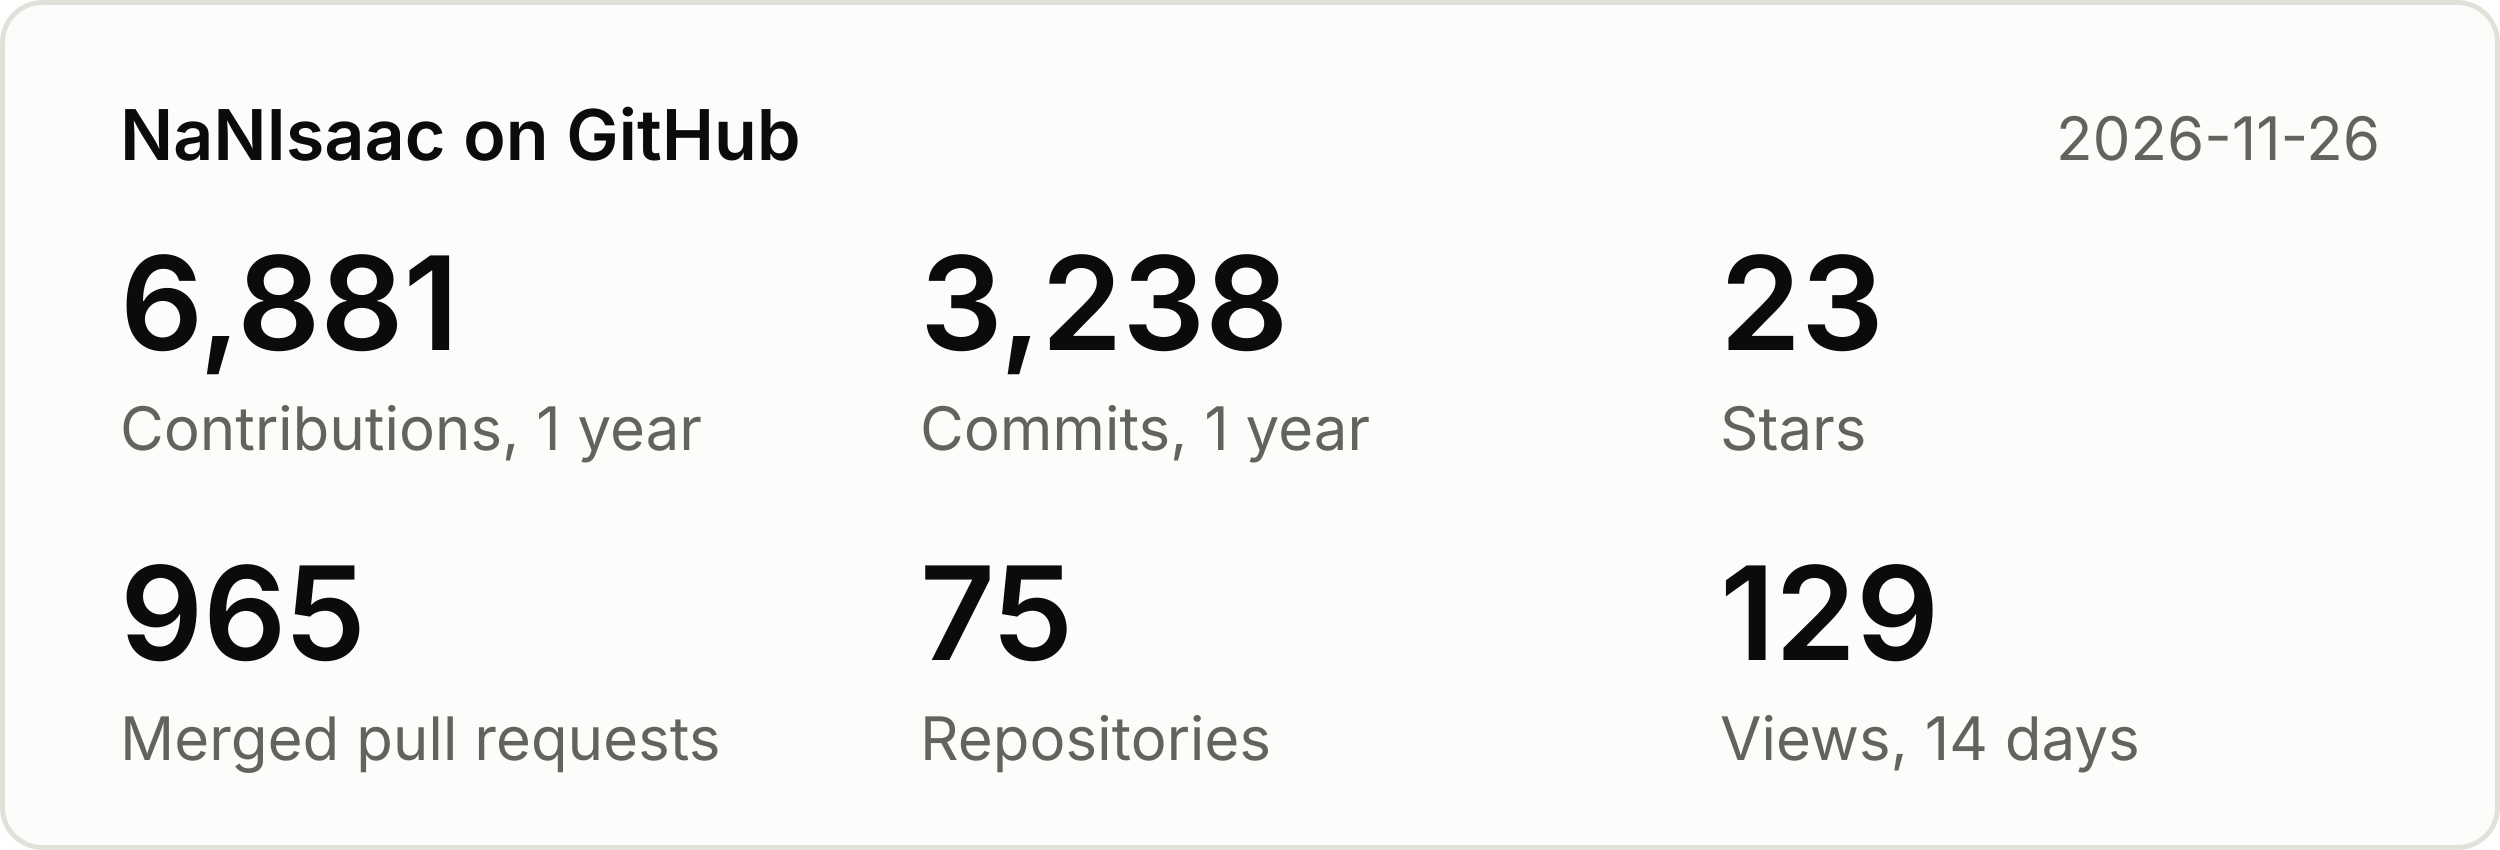
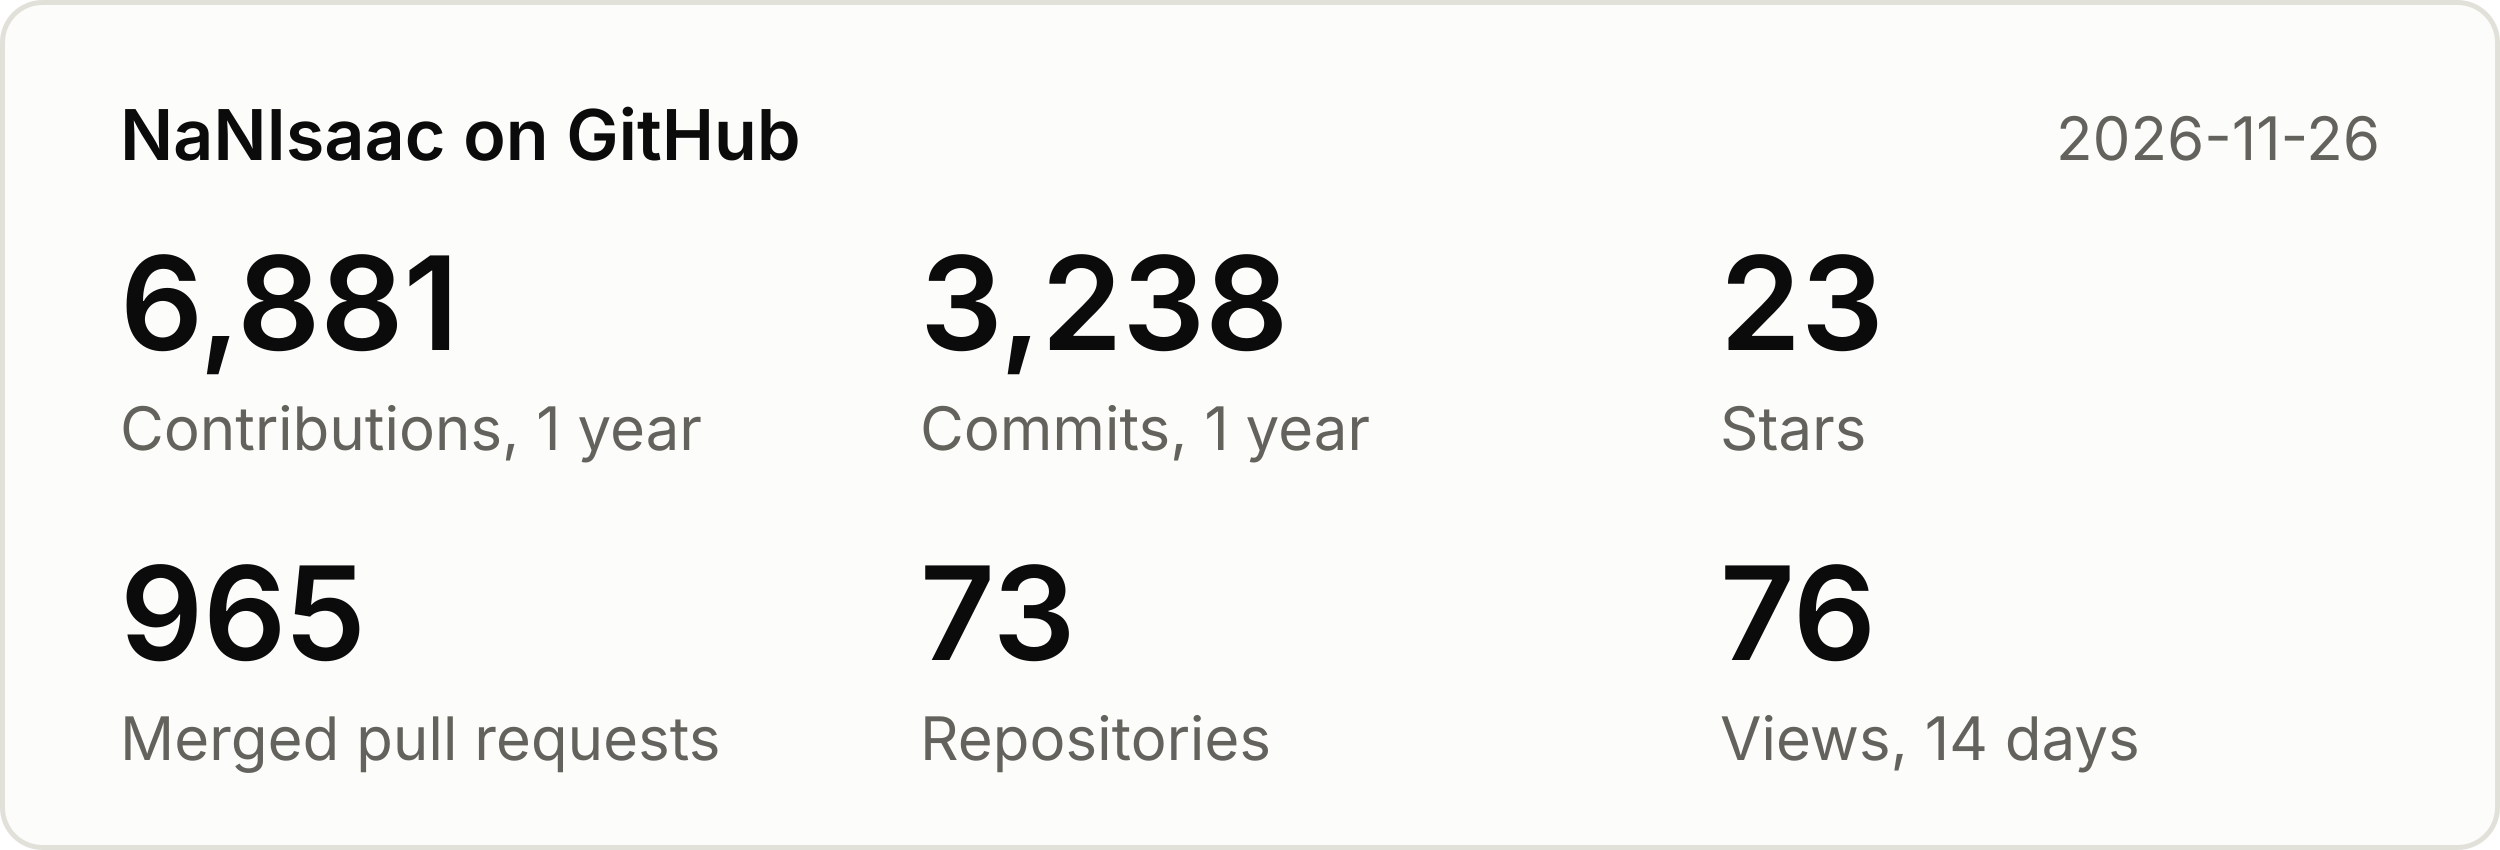
<svg xmlns="http://www.w3.org/2000/svg" width="500" height="170" viewBox="0 0 500 170" font-family="system-ui,-apple-system,Segoe UI,sans-serif">
  <rect x="0.5" y="0.5" width="499" height="169" rx="8" fill="#fcfcfb" stroke="#e1e0d9" />
  <text x="24" y="32" font-size="14" font-weight="600" fill="#0b0b0b">NaNIsaac on GitHub</text>
  <text x="476" y="32" font-size="12" fill="#63625c" text-anchor="end">2026-11-26</text>
  <text x="24" y="70" font-size="26" font-weight="600" fill="#0b0b0b">6,881</text>
  <text x="24" y="90" font-size="12" fill="#63625c">Contributions, 1 year</text>
  <text x="184" y="70" font-size="26" font-weight="600" fill="#0b0b0b">3,238</text>
  <text x="184" y="90" font-size="12" fill="#63625c">Commits, 1 year</text>
  <text x="344" y="70" font-size="26" font-weight="600" fill="#0b0b0b">23</text>
  <text x="344" y="90" font-size="12" fill="#63625c">Stars</text>
  <text x="24" y="132" font-size="26" font-weight="600" fill="#0b0b0b">965</text>
  <text x="24" y="152" font-size="12" fill="#63625c">Merged pull requests</text>
-   <text x="184" y="132" font-size="26" font-weight="600" fill="#0b0b0b">75</text>
+   <text x="184" y="132" font-size="26" font-weight="600" fill="#0b0b0b">73</text>
  <text x="184" y="152" font-size="12" fill="#63625c">Repositories</text>
-   <text x="344" y="132" font-size="26" font-weight="600" fill="#0b0b0b">129</text>
+   <text x="344" y="132" font-size="26" font-weight="600" fill="#0b0b0b">76</text>
  <text x="344" y="152" font-size="12" fill="#63625c">Views, 14 days</text>
</svg>
